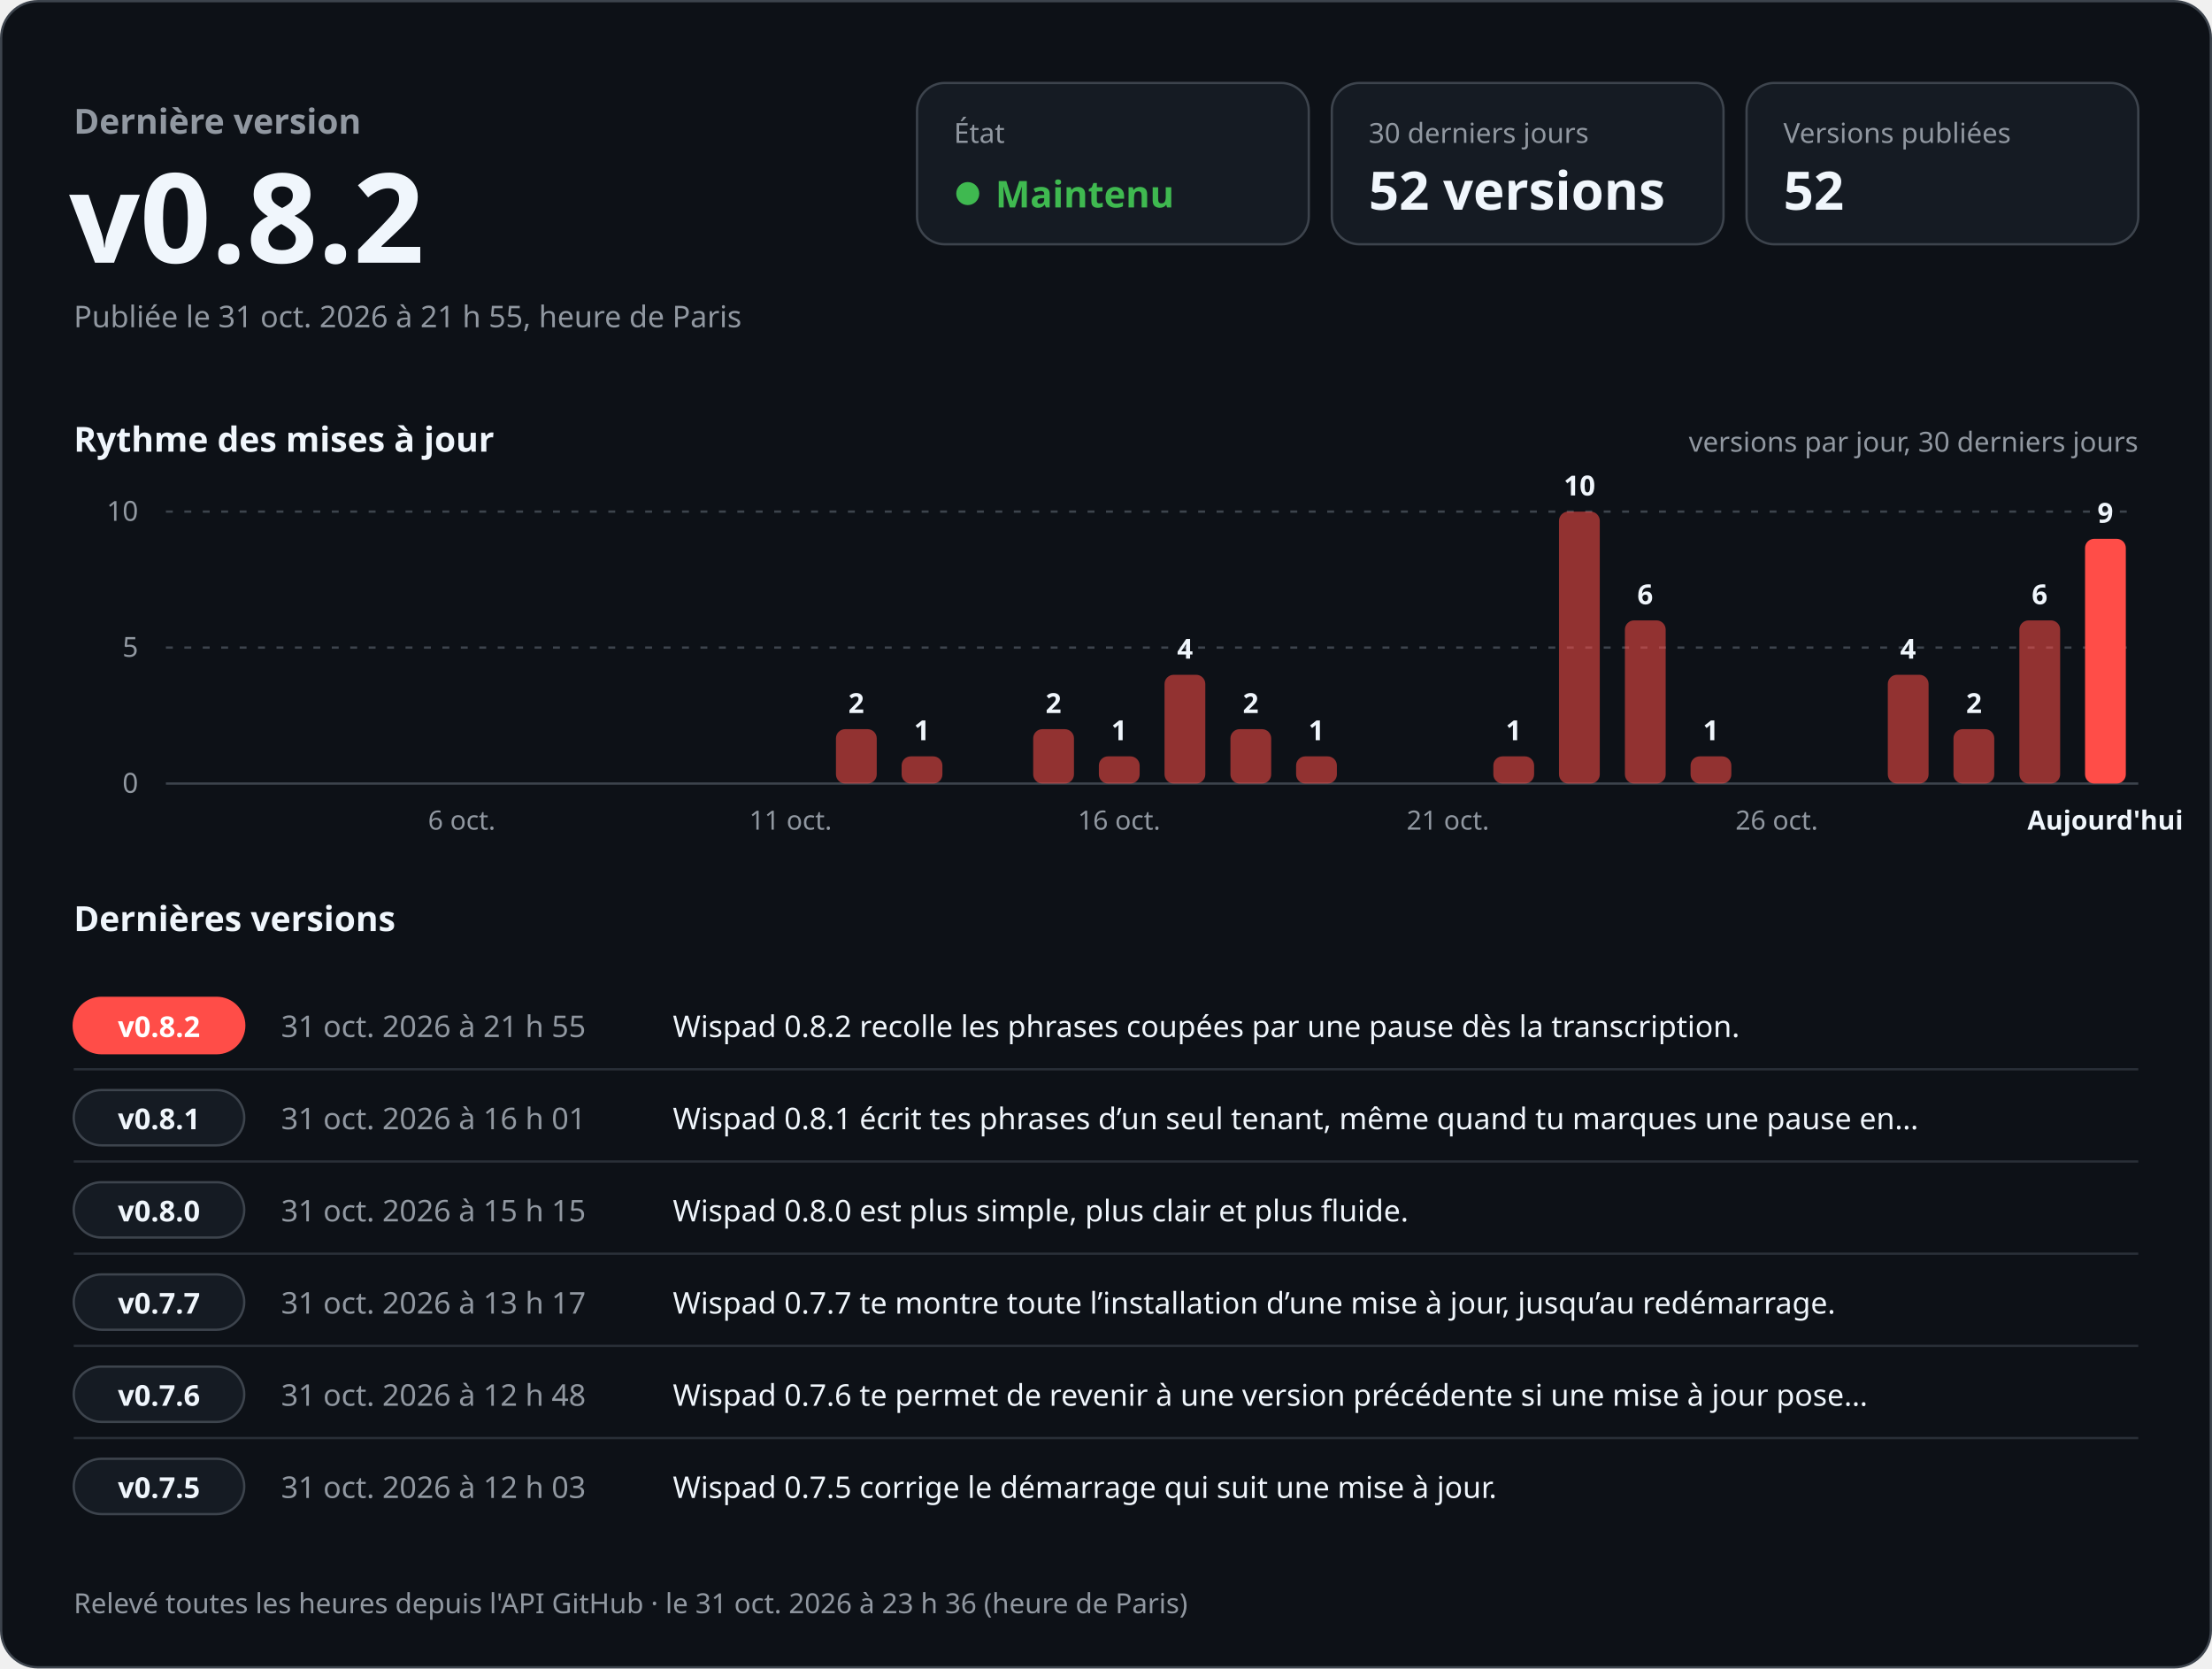
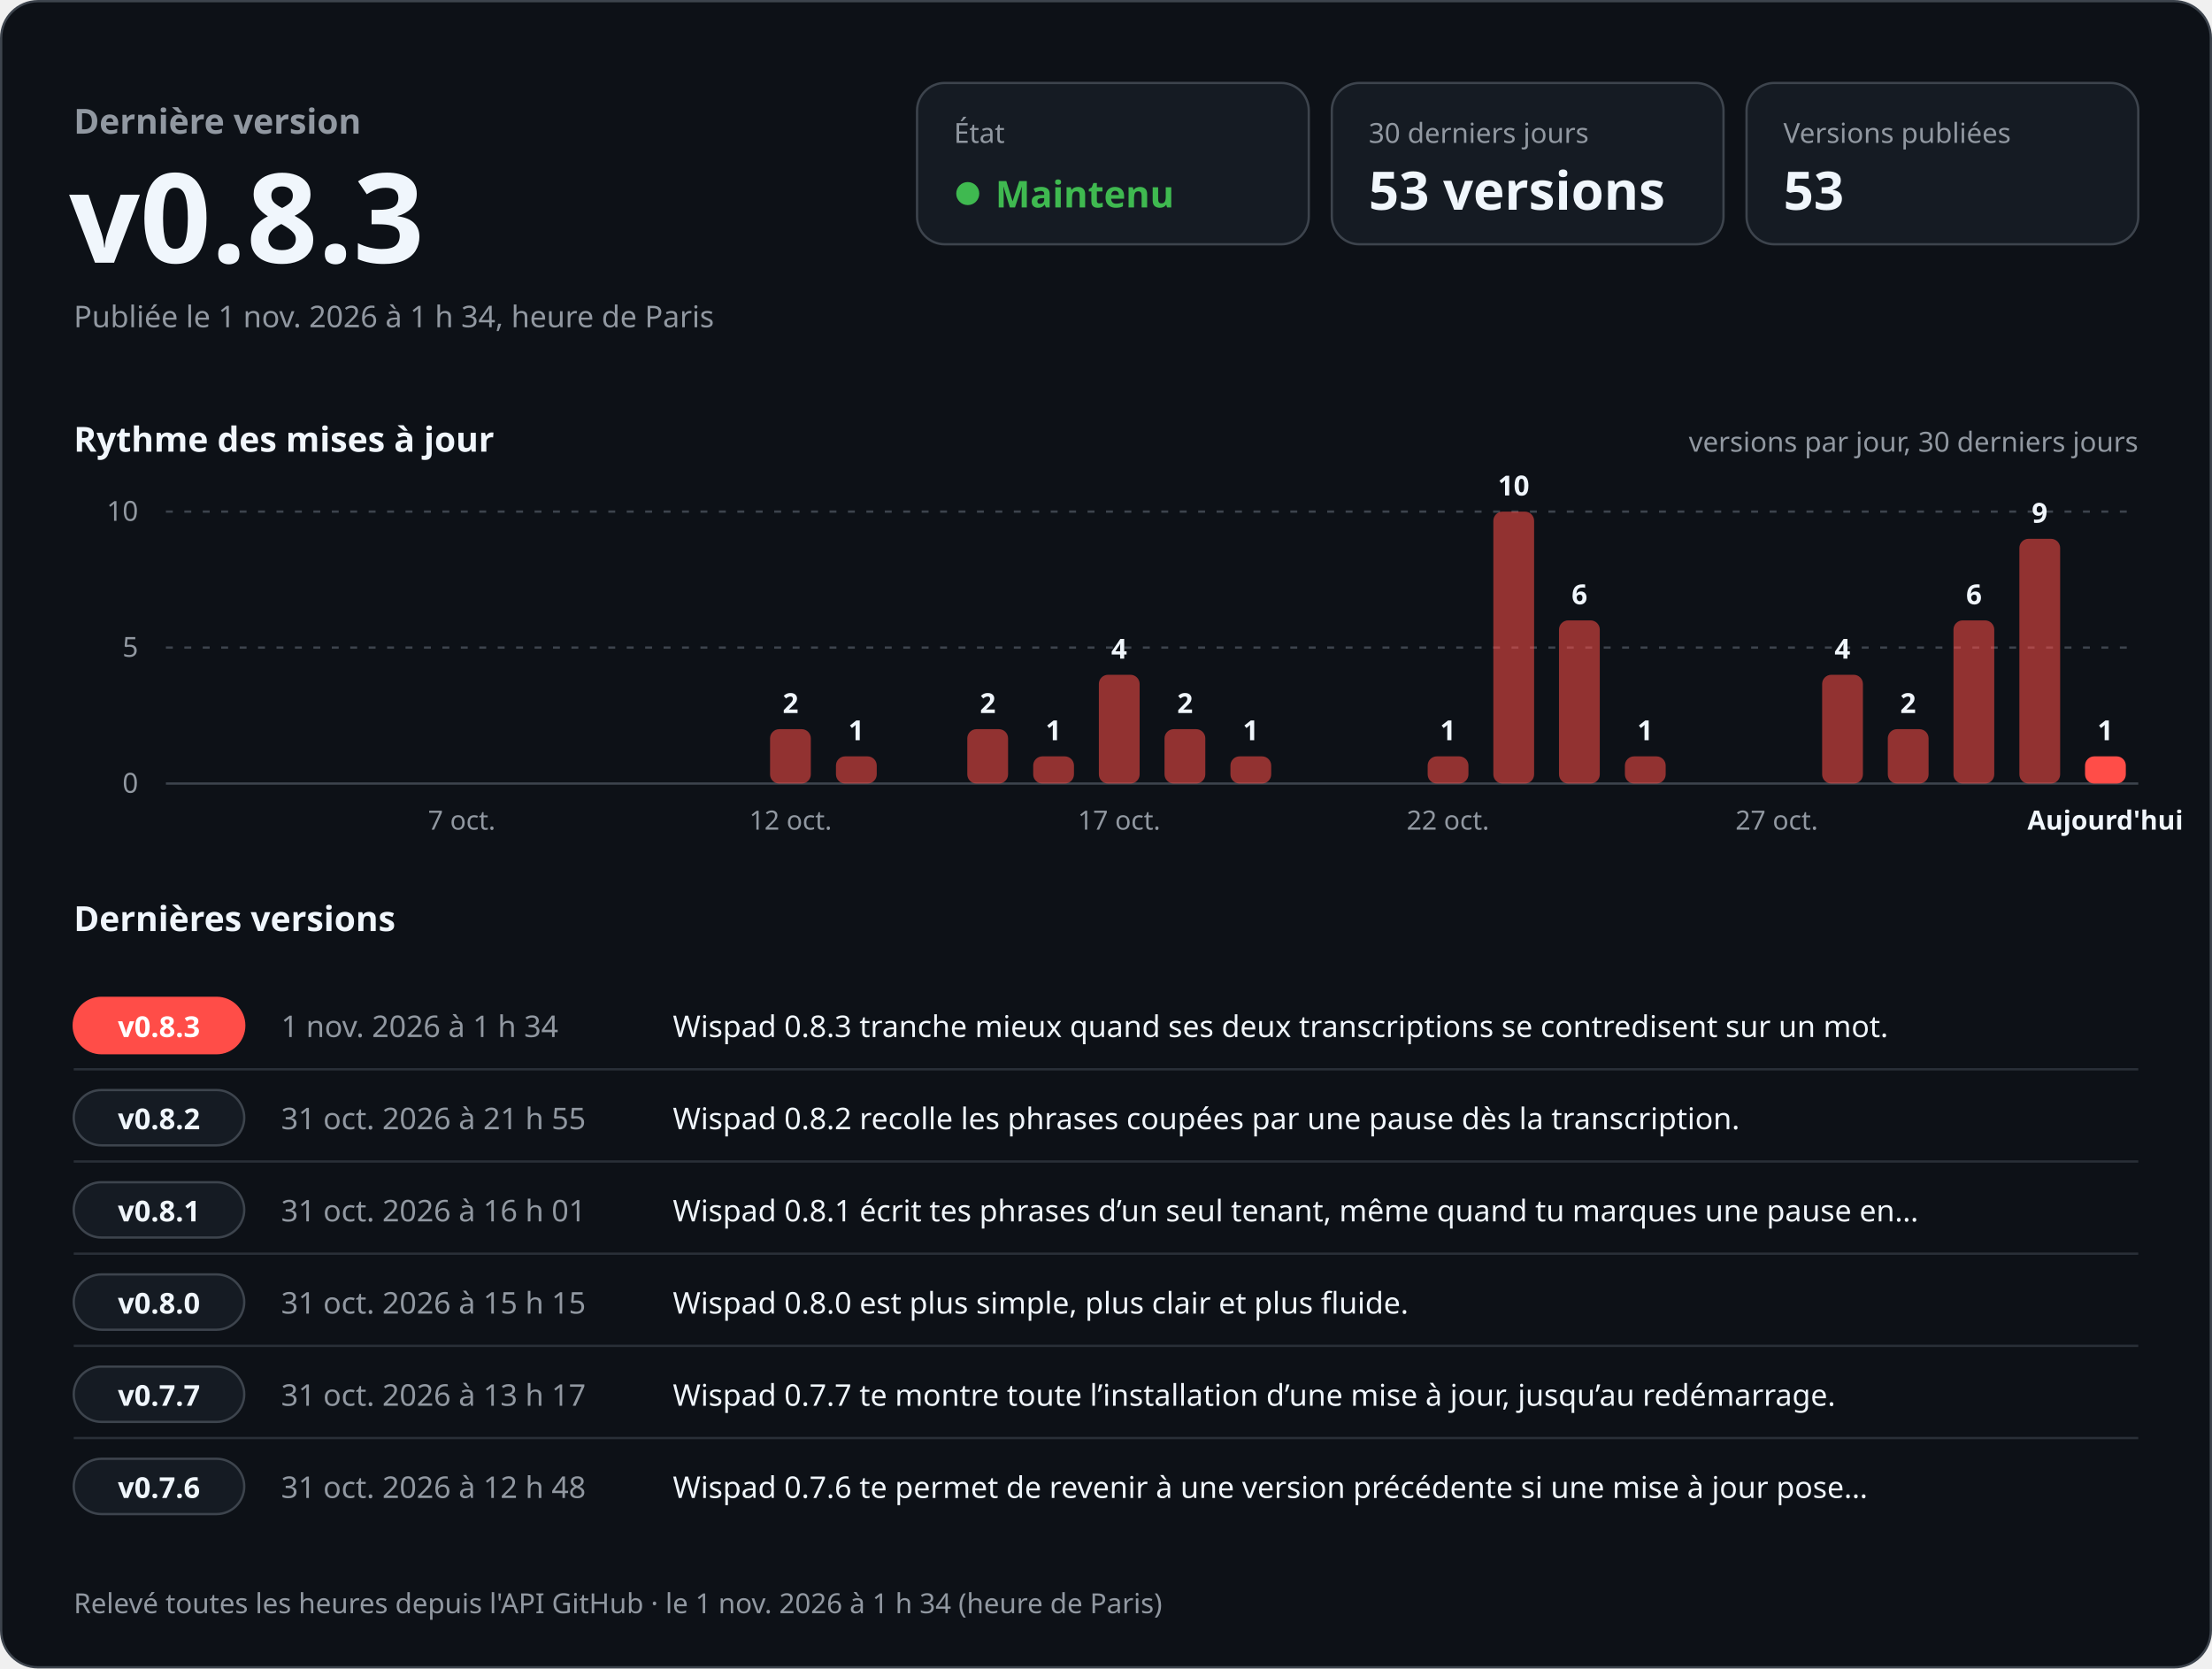
<svg xmlns="http://www.w3.org/2000/svg" width="960" height="724" viewBox="0 0 960 724" role="img" aria-labelledby="titre desc" font-family="-apple-system, BlinkMacSystemFont, 'Segoe UI', 'Noto Sans', Helvetica, Arial, sans-serif" style="font-variant-numeric: tabular-nums">
  <rect x="0.5" y="0.5" width="959" height="723" rx="16" fill="#0d1117" stroke="#3d444d" />
  <text x="32.0" y="58.0" font-size="15" font-weight="600" fill="#9198a1" text-anchor="start">Dernière version</text>
-   <text x="30.0" y="114.0" font-size="54" font-weight="700" fill="#f0f6fc" text-anchor="start">v0.8.2</text>
-   <text x="32.0" y="142.0" font-size="13" font-weight="400" fill="#9198a1" text-anchor="start">Publiée le 31 oct. 2026 à 21 h 55, heure de Paris</text>
+   <text x="30.0" y="114.0" font-size="54" font-weight="700" fill="#f0f6fc" text-anchor="start">v0.8.3</text>
+   <text x="32.0" y="142.0" font-size="13" font-weight="400" fill="#9198a1" text-anchor="start">Publiée le 1 nov. 2026 à 1 h 34, heure de Paris</text>
  <rect x="398" y="36" width="170" height="70" rx="12" fill="#151b23" stroke="#3d444d" />
  <text x="414.0" y="62.0" font-size="12" font-weight="500" fill="#9198a1" text-anchor="start">État</text>
  <circle cx="420" cy="84" r="5" fill="#3fb950" />
  <text x="432.0" y="90.0" font-size="16" font-weight="700" fill="#3fb950" text-anchor="start">Maintenu</text>
  <rect x="578" y="36" width="170" height="70" rx="12" fill="#151b23" stroke="#3d444d" />
  <text x="594.0" y="62.0" font-size="12" font-weight="500" fill="#9198a1" text-anchor="start">30 derniers jours</text>
-   <text x="594.0" y="91.0" font-size="23" font-weight="700" fill="#f0f6fc" text-anchor="start">52 versions</text>
+   <text x="594.0" y="91.0" font-size="23" font-weight="700" fill="#f0f6fc" text-anchor="start">53 versions</text>
  <rect x="758" y="36" width="170" height="70" rx="12" fill="#151b23" stroke="#3d444d" />
  <text x="774.0" y="62.0" font-size="12" font-weight="500" fill="#9198a1" text-anchor="start">Versions publiées</text>
-   <text x="774.0" y="91.0" font-size="23" font-weight="700" fill="#f0f6fc" text-anchor="start">52</text>
+   <text x="774.0" y="91.0" font-size="23" font-weight="700" fill="#f0f6fc" text-anchor="start">53</text>
  <text x="32.0" y="196.0" font-size="15" font-weight="600" fill="#f0f6fc" text-anchor="start">Rythme des mises à jour</text>
  <text x="928.0" y="196.0" font-size="12" font-weight="400" fill="#9198a1" text-anchor="end">versions par jour, 30 derniers jours</text>
  <line x1="72" y1="340.0" x2="928" y2="340.0" stroke="#3d444d" />
  <text x="60.0" y="344.0" font-size="12" font-weight="400" fill="#9198a1" text-anchor="end">0</text>
  <line x1="72" y1="281.0" x2="928" y2="281.0" stroke="#3d444d" stroke-dasharray="3 5" />
  <text x="60.0" y="285.0" font-size="12" font-weight="400" fill="#9198a1" text-anchor="end">5</text>
  <line x1="72" y1="222.0" x2="928" y2="222.0" stroke="#3d444d" stroke-dasharray="3 5" />
  <text x="60.0" y="226.0" font-size="12" font-weight="400" fill="#9198a1" text-anchor="end">10</text>
-   <text x="200.4" y="360.0" font-size="11.5" font-weight="400" fill="#9198a1" text-anchor="middle">6 oct.</text>
-   <text x="343.1" y="360.0" font-size="11.5" font-weight="400" fill="#9198a1" text-anchor="middle">11 oct.</text>
-   <rect x="362.8" y="316.4" width="17.7" height="23.6" rx="4.0" fill="#ff4d48" fill-opacity="0.55" />
-   <text x="371.6" y="309.4" font-size="12" font-weight="600" fill="#f0f6fc" text-anchor="middle">2</text>
-   <rect x="391.3" y="328.2" width="17.7" height="11.8" rx="4.0" fill="#ff4d48" fill-opacity="0.55" />
-   <text x="400.1" y="321.2" font-size="12" font-weight="600" fill="#f0f6fc" text-anchor="middle">1</text>
-   <rect x="448.4" y="316.4" width="17.7" height="23.6" rx="4.0" fill="#ff4d48" fill-opacity="0.55" />
-   <text x="457.2" y="309.4" font-size="12" font-weight="600" fill="#f0f6fc" text-anchor="middle">2</text>
-   <rect x="476.9" y="328.2" width="17.7" height="11.8" rx="4.0" fill="#ff4d48" fill-opacity="0.55" />
-   <text x="485.7" y="321.2" font-size="12" font-weight="600" fill="#f0f6fc" text-anchor="middle">1</text>
-   <text x="485.7" y="360.0" font-size="11.5" font-weight="400" fill="#9198a1" text-anchor="middle">16 oct.</text>
-   <rect x="505.4" y="292.8" width="17.7" height="47.2" rx="4.0" fill="#ff4d48" fill-opacity="0.55" />
-   <text x="514.3" y="285.8" font-size="12" font-weight="600" fill="#f0f6fc" text-anchor="middle">4</text>
-   <rect x="534.0" y="316.4" width="17.7" height="23.6" rx="4.0" fill="#ff4d48" fill-opacity="0.55" />
-   <text x="542.8" y="309.4" font-size="12" font-weight="600" fill="#f0f6fc" text-anchor="middle">2</text>
-   <rect x="562.5" y="328.2" width="17.7" height="11.8" rx="4.0" fill="#ff4d48" fill-opacity="0.55" />
-   <text x="571.3" y="321.2" font-size="12" font-weight="600" fill="#f0f6fc" text-anchor="middle">1</text>
-   <text x="628.4" y="360.0" font-size="11.5" font-weight="400" fill="#9198a1" text-anchor="middle">21 oct.</text>
-   <rect x="648.1" y="328.2" width="17.7" height="11.8" rx="4.0" fill="#ff4d48" fill-opacity="0.55" />
-   <text x="656.9" y="321.2" font-size="12" font-weight="600" fill="#f0f6fc" text-anchor="middle">1</text>
-   <rect x="676.6" y="222.0" width="17.7" height="118.0" rx="4.0" fill="#ff4d48" fill-opacity="0.55" />
-   <text x="685.5" y="215.0" font-size="12" font-weight="600" fill="#f0f6fc" text-anchor="middle">10</text>
-   <rect x="705.2" y="269.2" width="17.7" height="70.8" rx="4.0" fill="#ff4d48" fill-opacity="0.55" />
-   <text x="714.0" y="262.2" font-size="12" font-weight="600" fill="#f0f6fc" text-anchor="middle">6</text>
-   <rect x="733.7" y="328.2" width="17.7" height="11.8" rx="4.0" fill="#ff4d48" fill-opacity="0.55" />
-   <text x="742.5" y="321.2" font-size="12" font-weight="600" fill="#f0f6fc" text-anchor="middle">1</text>
-   <text x="771.1" y="360.0" font-size="11.5" font-weight="400" fill="#9198a1" text-anchor="middle">26 oct.</text>
-   <rect x="819.3" y="292.8" width="17.7" height="47.2" rx="4.0" fill="#ff4d48" fill-opacity="0.55" />
-   <text x="828.1" y="285.8" font-size="12" font-weight="600" fill="#f0f6fc" text-anchor="middle">4</text>
-   <rect x="847.8" y="316.4" width="17.7" height="23.6" rx="4.0" fill="#ff4d48" fill-opacity="0.55" />
-   <text x="856.7" y="309.4" font-size="12" font-weight="600" fill="#f0f6fc" text-anchor="middle">2</text>
-   <rect x="876.4" y="269.2" width="17.7" height="70.8" rx="4.0" fill="#ff4d48" fill-opacity="0.55" />
-   <text x="885.2" y="262.2" font-size="12" font-weight="600" fill="#f0f6fc" text-anchor="middle">6</text>
-   <rect x="904.9" y="233.8" width="17.7" height="106.2" rx="4.0" fill="#ff4d48" fill-opacity="1" />
-   <text x="913.7" y="226.8" font-size="12" font-weight="600" fill="#f0f6fc" text-anchor="middle">9</text>
+   <text x="200.4" y="360.0" font-size="11.5" font-weight="400" fill="#9198a1" text-anchor="middle">7 oct.</text>
+   <rect x="334.2" y="316.4" width="17.7" height="23.6" rx="4.0" fill="#ff4d48" fill-opacity="0.55" />
+   <text x="343.1" y="309.4" font-size="12" font-weight="600" fill="#f0f6fc" text-anchor="middle">2</text>
+   <text x="343.1" y="360.0" font-size="11.5" font-weight="400" fill="#9198a1" text-anchor="middle">12 oct.</text>
+   <rect x="362.8" y="328.2" width="17.7" height="11.8" rx="4.0" fill="#ff4d48" fill-opacity="0.55" />
+   <text x="371.6" y="321.2" font-size="12" font-weight="600" fill="#f0f6fc" text-anchor="middle">1</text>
+   <rect x="419.8" y="316.4" width="17.7" height="23.6" rx="4.0" fill="#ff4d48" fill-opacity="0.55" />
+   <text x="428.7" y="309.4" font-size="12" font-weight="600" fill="#f0f6fc" text-anchor="middle">2</text>
+   <rect x="448.4" y="328.2" width="17.7" height="11.8" rx="4.0" fill="#ff4d48" fill-opacity="0.55" />
+   <text x="457.2" y="321.2" font-size="12" font-weight="600" fill="#f0f6fc" text-anchor="middle">1</text>
+   <rect x="476.9" y="292.8" width="17.7" height="47.2" rx="4.0" fill="#ff4d48" fill-opacity="0.55" />
+   <text x="485.7" y="285.8" font-size="12" font-weight="600" fill="#f0f6fc" text-anchor="middle">4</text>
+   <text x="485.7" y="360.0" font-size="11.5" font-weight="400" fill="#9198a1" text-anchor="middle">17 oct.</text>
+   <rect x="505.4" y="316.4" width="17.7" height="23.6" rx="4.0" fill="#ff4d48" fill-opacity="0.55" />
+   <text x="514.3" y="309.4" font-size="12" font-weight="600" fill="#f0f6fc" text-anchor="middle">2</text>
+   <rect x="534.0" y="328.2" width="17.7" height="11.8" rx="4.0" fill="#ff4d48" fill-opacity="0.55" />
+   <text x="542.8" y="321.2" font-size="12" font-weight="600" fill="#f0f6fc" text-anchor="middle">1</text>
+   <rect x="619.6" y="328.2" width="17.7" height="11.8" rx="4.0" fill="#ff4d48" fill-opacity="0.55" />
+   <text x="628.4" y="321.2" font-size="12" font-weight="600" fill="#f0f6fc" text-anchor="middle">1</text>
+   <text x="628.4" y="360.0" font-size="11.5" font-weight="400" fill="#9198a1" text-anchor="middle">22 oct.</text>
+   <rect x="648.1" y="222.0" width="17.7" height="118.0" rx="4.0" fill="#ff4d48" fill-opacity="0.55" />
+   <text x="656.9" y="215.0" font-size="12" font-weight="600" fill="#f0f6fc" text-anchor="middle">10</text>
+   <rect x="676.6" y="269.2" width="17.7" height="70.8" rx="4.0" fill="#ff4d48" fill-opacity="0.55" />
+   <text x="685.5" y="262.2" font-size="12" font-weight="600" fill="#f0f6fc" text-anchor="middle">6</text>
+   <rect x="705.2" y="328.2" width="17.7" height="11.8" rx="4.0" fill="#ff4d48" fill-opacity="0.55" />
+   <text x="714.0" y="321.2" font-size="12" font-weight="600" fill="#f0f6fc" text-anchor="middle">1</text>
+   <text x="771.1" y="360.0" font-size="11.5" font-weight="400" fill="#9198a1" text-anchor="middle">27 oct.</text>
+   <rect x="790.8" y="292.8" width="17.7" height="47.2" rx="4.0" fill="#ff4d48" fill-opacity="0.55" />
+   <text x="799.6" y="285.8" font-size="12" font-weight="600" fill="#f0f6fc" text-anchor="middle">4</text>
+   <rect x="819.3" y="316.4" width="17.7" height="23.6" rx="4.0" fill="#ff4d48" fill-opacity="0.55" />
+   <text x="828.1" y="309.4" font-size="12" font-weight="600" fill="#f0f6fc" text-anchor="middle">2</text>
+   <rect x="847.8" y="269.2" width="17.7" height="70.8" rx="4.0" fill="#ff4d48" fill-opacity="0.55" />
+   <text x="856.7" y="262.2" font-size="12" font-weight="600" fill="#f0f6fc" text-anchor="middle">6</text>
+   <rect x="876.4" y="233.8" width="17.7" height="106.2" rx="4.0" fill="#ff4d48" fill-opacity="0.55" />
+   <text x="885.2" y="226.8" font-size="12" font-weight="600" fill="#f0f6fc" text-anchor="middle">9</text>
+   <rect x="904.9" y="328.2" width="17.7" height="11.8" rx="4.0" fill="#ff4d48" fill-opacity="1" />
+   <text x="913.7" y="321.2" font-size="12" font-weight="600" fill="#f0f6fc" text-anchor="middle">1</text>
  <text x="913.7" y="360.0" font-size="11.5" font-weight="600" fill="#f0f6fc" text-anchor="middle">Aujourd'hui</text>
  <text x="32.0" y="404.0" font-size="15" font-weight="600" fill="#f0f6fc" text-anchor="start">Dernières versions</text>
  <rect x="32" y="433.0" width="74" height="24" rx="12" fill="#ff4d48" stroke="#ff4d48" />
-   <text x="69.0" y="450.0" font-size="12.5" font-weight="700" fill="#ffffff" text-anchor="middle">v0.8.2</text>
-   <text x="122.0" y="450.0" font-size="13" font-weight="500" fill="#9198a1" text-anchor="start">31 oct. 2026 à 21 h 55</text>
-   <text x="292.0" y="450.0" font-size="13" font-weight="400" fill="#f0f6fc" text-anchor="start">Wispad 0.8.2 recolle les phrases coupées par une pause dès la transcription.</text>
+   <text x="69.0" y="450.0" font-size="12.5" font-weight="700" fill="#ffffff" text-anchor="middle">v0.8.3</text>
+   <text x="122.0" y="450.0" font-size="13" font-weight="500" fill="#9198a1" text-anchor="start">1 nov. 2026 à 1 h 34</text>
+   <text x="292.0" y="450.0" font-size="13" font-weight="400" fill="#f0f6fc" text-anchor="start">Wispad 0.8.3 tranche mieux quand ses deux transcriptions se contredisent sur un mot.</text>
  <line x1="32" y1="464.0" x2="928" y2="464.0" stroke="#3d444d" stroke-opacity="0.6" />
  <rect x="32" y="473.0" width="74" height="24" rx="12" fill="#151b23" stroke="#3d444d" />
-   <text x="69.0" y="490.0" font-size="12.5" font-weight="700" fill="#f0f6fc" text-anchor="middle">v0.8.1</text>
-   <text x="122.0" y="490.0" font-size="13" font-weight="500" fill="#9198a1" text-anchor="start">31 oct. 2026 à 16 h 01</text>
-   <text x="292.0" y="490.0" font-size="13" font-weight="400" fill="#f0f6fc" text-anchor="start">Wispad 0.8.1 écrit tes phrases d’un seul tenant, même quand tu marques une pause en…</text>
+   <text x="69.0" y="490.0" font-size="12.5" font-weight="700" fill="#f0f6fc" text-anchor="middle">v0.8.2</text>
+   <text x="122.0" y="490.0" font-size="13" font-weight="500" fill="#9198a1" text-anchor="start">31 oct. 2026 à 21 h 55</text>
+   <text x="292.0" y="490.0" font-size="13" font-weight="400" fill="#f0f6fc" text-anchor="start">Wispad 0.8.2 recolle les phrases coupées par une pause dès la transcription.</text>
  <line x1="32" y1="504.0" x2="928" y2="504.0" stroke="#3d444d" stroke-opacity="0.6" />
  <rect x="32" y="513.0" width="74" height="24" rx="12" fill="#151b23" stroke="#3d444d" />
-   <text x="69.0" y="530.0" font-size="12.5" font-weight="700" fill="#f0f6fc" text-anchor="middle">v0.8.0</text>
-   <text x="122.0" y="530.0" font-size="13" font-weight="500" fill="#9198a1" text-anchor="start">31 oct. 2026 à 15 h 15</text>
-   <text x="292.0" y="530.0" font-size="13" font-weight="400" fill="#f0f6fc" text-anchor="start">Wispad 0.8.0 est plus simple, plus clair et plus fluide.</text>
+   <text x="69.0" y="530.0" font-size="12.5" font-weight="700" fill="#f0f6fc" text-anchor="middle">v0.8.1</text>
+   <text x="122.0" y="530.0" font-size="13" font-weight="500" fill="#9198a1" text-anchor="start">31 oct. 2026 à 16 h 01</text>
+   <text x="292.0" y="530.0" font-size="13" font-weight="400" fill="#f0f6fc" text-anchor="start">Wispad 0.8.1 écrit tes phrases d’un seul tenant, même quand tu marques une pause en…</text>
  <line x1="32" y1="544.0" x2="928" y2="544.0" stroke="#3d444d" stroke-opacity="0.6" />
  <rect x="32" y="553.0" width="74" height="24" rx="12" fill="#151b23" stroke="#3d444d" />
-   <text x="69.0" y="570.0" font-size="12.5" font-weight="700" fill="#f0f6fc" text-anchor="middle">v0.7.7</text>
-   <text x="122.0" y="570.0" font-size="13" font-weight="500" fill="#9198a1" text-anchor="start">31 oct. 2026 à 13 h 17</text>
-   <text x="292.0" y="570.0" font-size="13" font-weight="400" fill="#f0f6fc" text-anchor="start">Wispad 0.7.7 te montre toute l’installation d’une mise à jour, jusqu’au redémarrage.</text>
+   <text x="69.0" y="570.0" font-size="12.5" font-weight="700" fill="#f0f6fc" text-anchor="middle">v0.8.0</text>
+   <text x="122.0" y="570.0" font-size="13" font-weight="500" fill="#9198a1" text-anchor="start">31 oct. 2026 à 15 h 15</text>
+   <text x="292.0" y="570.0" font-size="13" font-weight="400" fill="#f0f6fc" text-anchor="start">Wispad 0.8.0 est plus simple, plus clair et plus fluide.</text>
  <line x1="32" y1="584.0" x2="928" y2="584.0" stroke="#3d444d" stroke-opacity="0.6" />
  <rect x="32" y="593.0" width="74" height="24" rx="12" fill="#151b23" stroke="#3d444d" />
-   <text x="69.0" y="610.0" font-size="12.5" font-weight="700" fill="#f0f6fc" text-anchor="middle">v0.7.6</text>
-   <text x="122.0" y="610.0" font-size="13" font-weight="500" fill="#9198a1" text-anchor="start">31 oct. 2026 à 12 h 48</text>
-   <text x="292.0" y="610.0" font-size="13" font-weight="400" fill="#f0f6fc" text-anchor="start">Wispad 0.7.6 te permet de revenir à une version précédente si une mise à jour pose…</text>
+   <text x="69.0" y="610.0" font-size="12.5" font-weight="700" fill="#f0f6fc" text-anchor="middle">v0.7.7</text>
+   <text x="122.0" y="610.0" font-size="13" font-weight="500" fill="#9198a1" text-anchor="start">31 oct. 2026 à 13 h 17</text>
+   <text x="292.0" y="610.0" font-size="13" font-weight="400" fill="#f0f6fc" text-anchor="start">Wispad 0.7.7 te montre toute l’installation d’une mise à jour, jusqu’au redémarrage.</text>
  <line x1="32" y1="624.0" x2="928" y2="624.0" stroke="#3d444d" stroke-opacity="0.6" />
  <rect x="32" y="633.0" width="74" height="24" rx="12" fill="#151b23" stroke="#3d444d" />
-   <text x="69.0" y="650.0" font-size="12.5" font-weight="700" fill="#f0f6fc" text-anchor="middle">v0.7.5</text>
-   <text x="122.0" y="650.0" font-size="13" font-weight="500" fill="#9198a1" text-anchor="start">31 oct. 2026 à 12 h 03</text>
-   <text x="292.0" y="650.0" font-size="13" font-weight="400" fill="#f0f6fc" text-anchor="start">Wispad 0.7.5 corrige le démarrage qui suit une mise à jour.</text>
-   <text x="32.0" y="700.0" font-size="12" font-weight="400" fill="#9198a1" text-anchor="start">Relevé toutes les heures depuis l'API GitHub · le 31 oct. 2026 à 23 h 36 (heure de Paris)</text>
+   <text x="69.0" y="650.0" font-size="12.5" font-weight="700" fill="#f0f6fc" text-anchor="middle">v0.7.6</text>
+   <text x="122.0" y="650.0" font-size="13" font-weight="500" fill="#9198a1" text-anchor="start">31 oct. 2026 à 12 h 48</text>
+   <text x="292.0" y="650.0" font-size="13" font-weight="400" fill="#f0f6fc" text-anchor="start">Wispad 0.7.6 te permet de revenir à une version précédente si une mise à jour pose…</text>
+   <text x="32.0" y="700.0" font-size="12" font-weight="400" fill="#9198a1" text-anchor="start">Relevé toutes les heures depuis l'API GitHub · le 1 nov. 2026 à 1 h 34 (heure de Paris)</text>
</svg>
